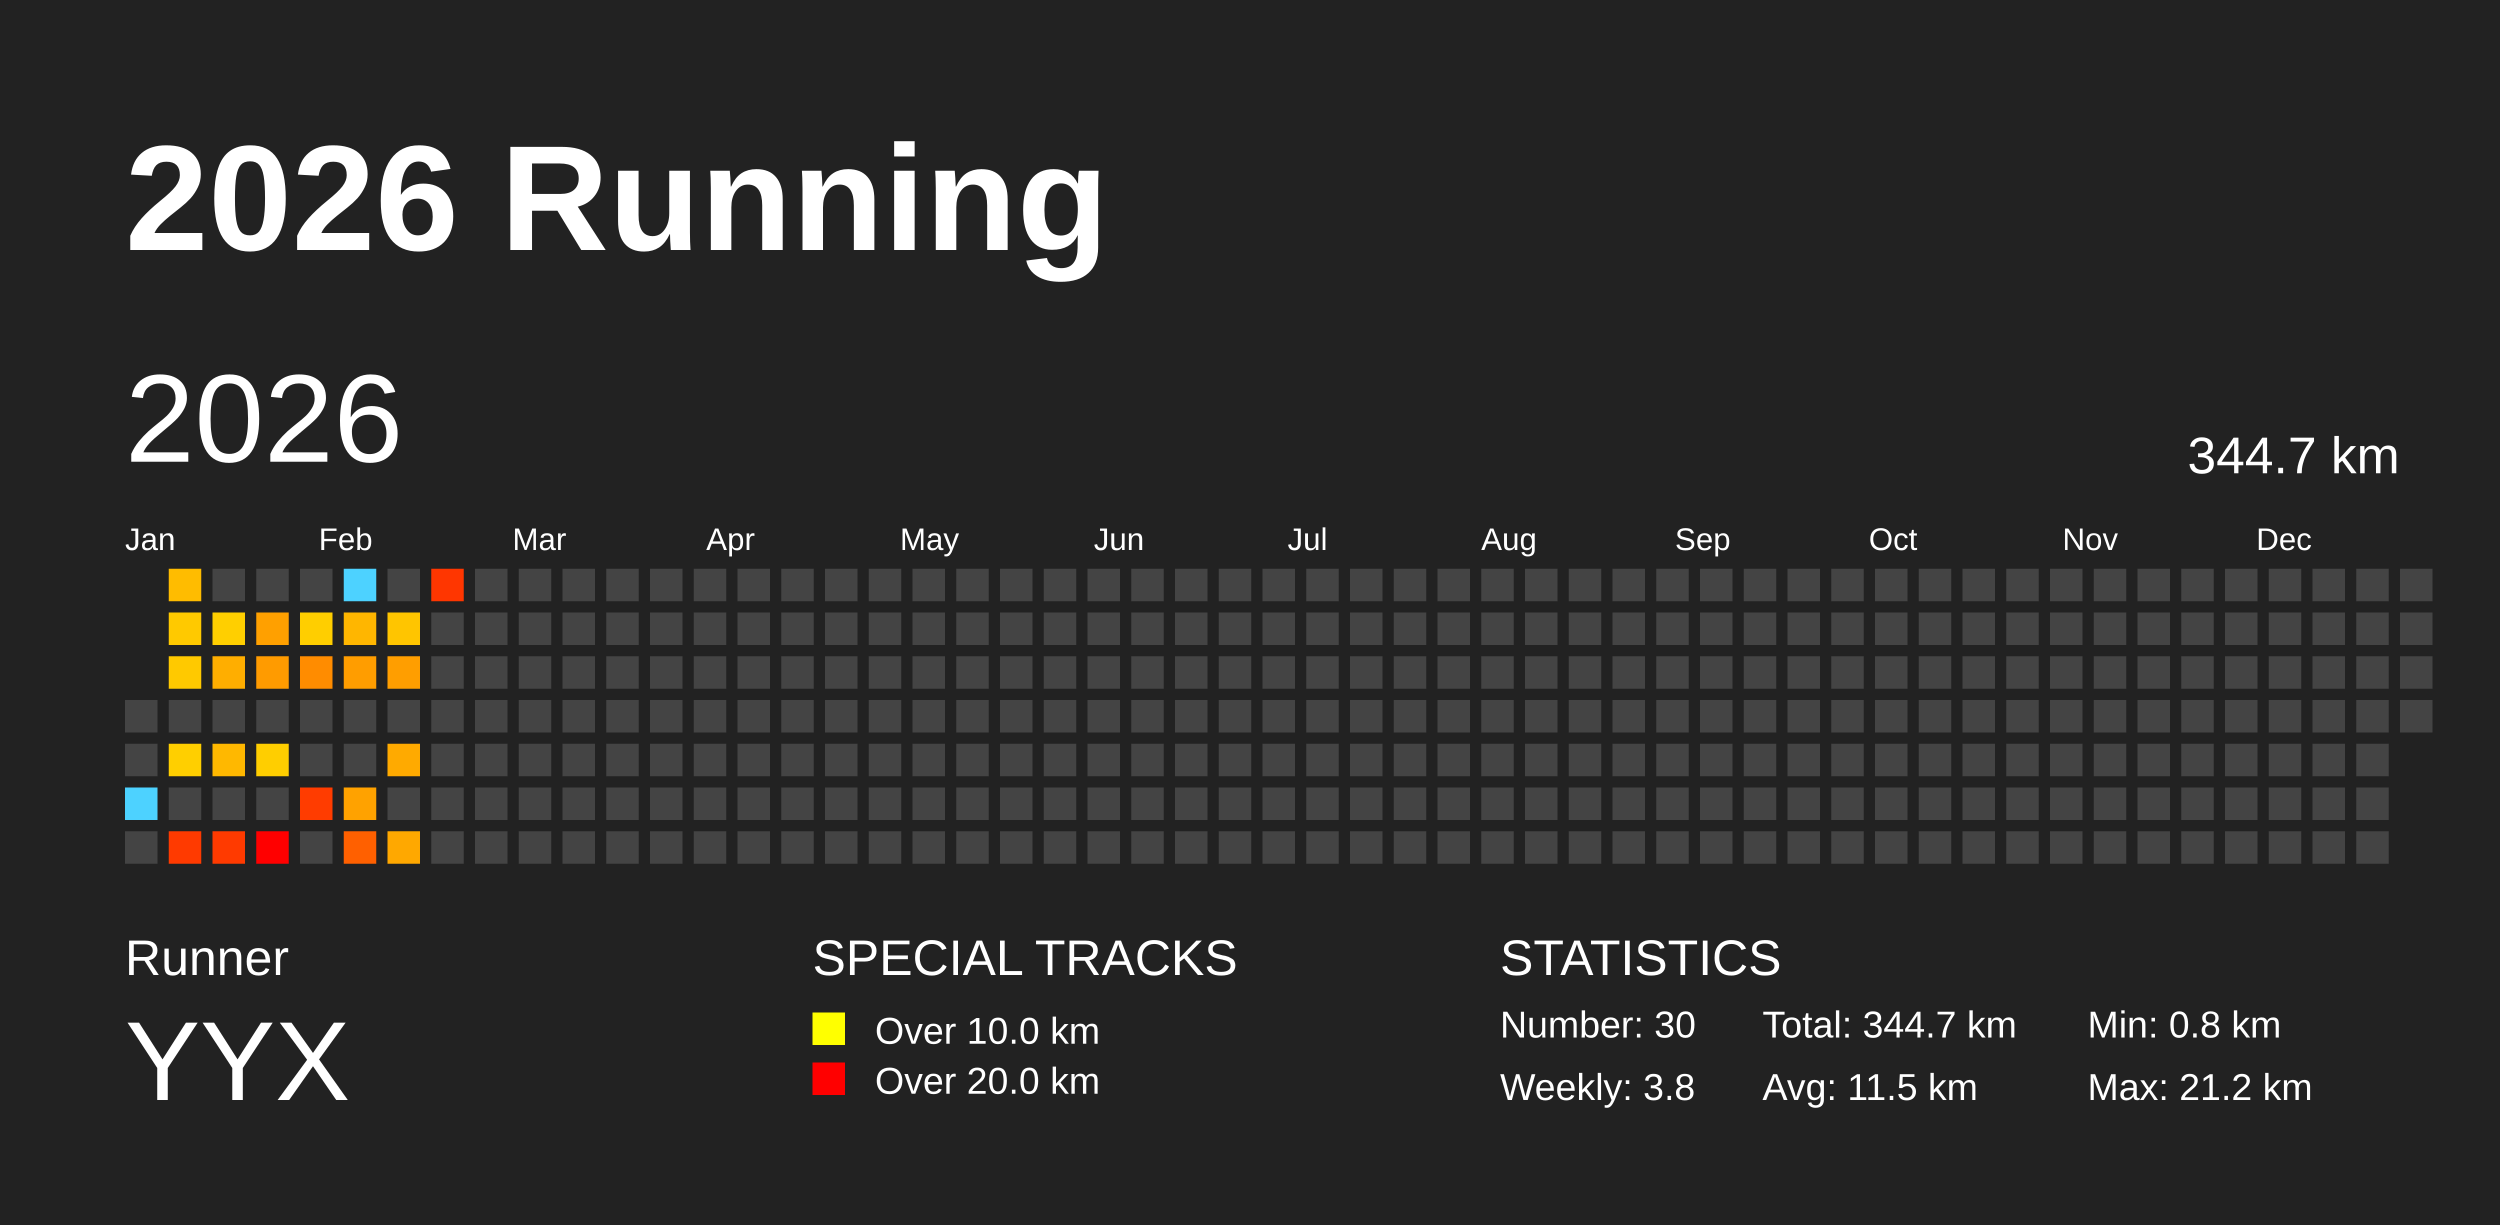
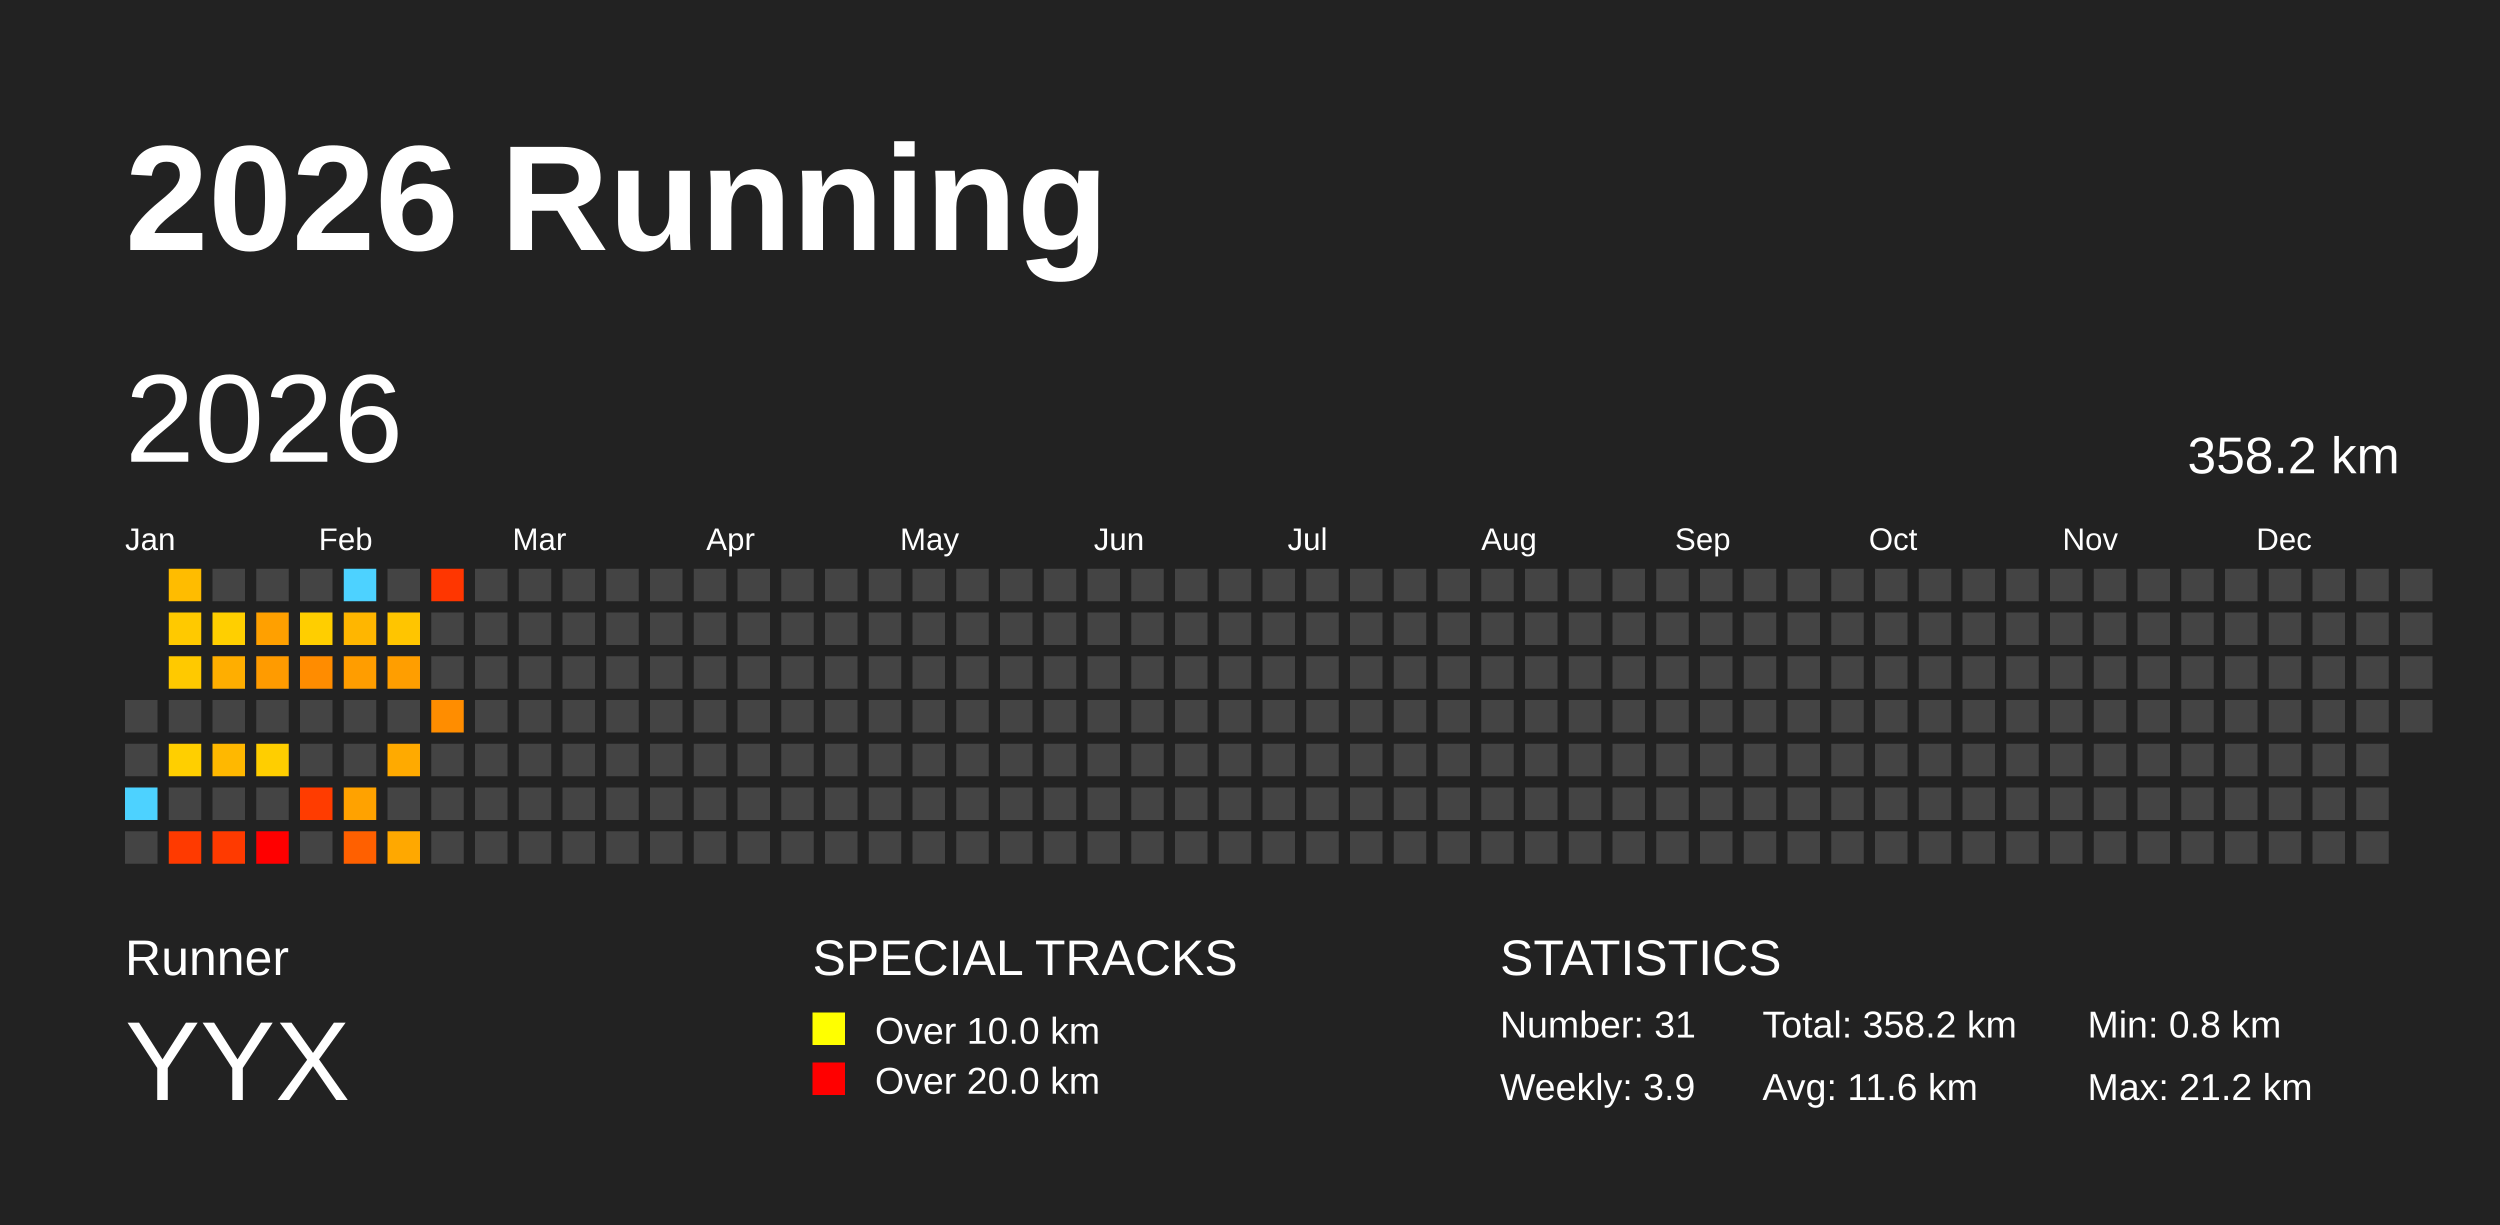
<svg xmlns="http://www.w3.org/2000/svg" baseProfile="full" height="98mm" version="1.1" viewBox="0,0,200,98" width="200mm">
  <defs />
  <rect fill="#222222" height="98" width="200" x="0" y="0" />
  <text fill="#FFFFFF" style="font-size:12px; font-family:Arial; font-weight:bold;" x="10" y="20">2026 Running</text>
  <text fill="#FFFFFF" style="font-size:4px; font-family:Arial" x="10" y="78">Runner</text>
  <text fill="#FFFFFF" style="font-size:9px; font-family:Arial" x="10" y="88">YYX</text>
  <text fill="#FFFFFF" style="font-size:4px; font-family:Arial" x="65" y="78">SPECIAL TRACKS</text>
  <rect fill="yellow" height="2.6" width="2.6" x="65" y="81" />
  <text fill="#FFFFFF" style="font-size:3px; font-family:Arial" x="70" y="83.5">Over 10.0 km</text>
  <rect fill="red" height="2.6" width="2.6" x="65" y="85" />
  <text fill="#FFFFFF" style="font-size:3px; font-family:Arial" x="70" y="87.5">Over 20.0 km</text>
  <text fill="#FFFFFF" style="font-size:4px; font-family:Arial" x="120" y="78">STATISTICS</text>
-   <text fill="#FFFFFF" style="font-size:3px; font-family:Arial" x="120" y="83">Number: 30</text>
-   <text fill="#FFFFFF" style="font-size:3px; font-family:Arial" x="120" y="88">Weekly: 3.8</text>
-   <text fill="#FFFFFF" style="font-size:3px; font-family:Arial" x="141" y="83">Total: 344.7 km</text>
-   <text fill="#FFFFFF" style="font-size:3px; font-family:Arial" x="141" y="88">Avg: 11.5 km</text>
+   <text fill="#FFFFFF" style="font-size:3px; font-family:Arial" x="120" y="83">Number: 31</text>
+   <text fill="#FFFFFF" style="font-size:3px; font-family:Arial" x="120" y="88">Weekly: 3.9</text>
+   <text fill="#FFFFFF" style="font-size:3px; font-family:Arial" x="141" y="83">Total: 358.2 km</text>
+   <text fill="#FFFFFF" style="font-size:3px; font-family:Arial" x="141" y="88">Avg: 11.6 km</text>
  <text fill="#FFFFFF" style="font-size:3px; font-family:Arial" x="167" y="83">Min: 0.8 km</text>
  <text fill="#FFFFFF" style="font-size:3px; font-family:Arial" x="167" y="88">Max: 21.2 km</text>
  <text dominant-baseline="hanging" fill="#FFFFFF" style="font-size:10.0px; font-family:Arial;" x="10" y="30">2026</text>
-   <text dominant-baseline="hanging" fill="#FFFFFF" style="font-size:4.125px; font-family:Arial;" x="175" y="35">344.7 km</text>
+   <text dominant-baseline="hanging" fill="#FFFFFF" style="font-size:4.125px; font-family:Arial;" x="175" y="35">358.2 km</text>
  <text fill="#FFFFFF" style="font-size:2.5px; font-family:Arial" x="10.0" y="44">Jan</text>
  <text fill="#FFFFFF" style="font-size:2.5px; font-family:Arial" x="25.5" y="44">Feb</text>
  <text fill="#FFFFFF" style="font-size:2.5px; font-family:Arial" x="41.0" y="44">Mar</text>
  <text fill="#FFFFFF" style="font-size:2.5px; font-family:Arial" x="56.5" y="44">Apr</text>
  <text fill="#FFFFFF" style="font-size:2.5px; font-family:Arial" x="72.0" y="44">May</text>
  <text fill="#FFFFFF" style="font-size:2.5px; font-family:Arial" x="87.5" y="44">Jun</text>
  <text fill="#FFFFFF" style="font-size:2.5px; font-family:Arial" x="103.0" y="44">Jul</text>
  <text fill="#FFFFFF" style="font-size:2.5px; font-family:Arial" x="118.5" y="44">Aug</text>
  <text fill="#FFFFFF" style="font-size:2.5px; font-family:Arial" x="134.0" y="44">Sep</text>
  <text fill="#FFFFFF" style="font-size:2.5px; font-family:Arial" x="149.5" y="44">Oct</text>
  <text fill="#FFFFFF" style="font-size:2.5px; font-family:Arial" x="165.0" y="44">Nov</text>
  <text fill="#FFFFFF" style="font-size:2.5px; font-family:Arial" x="180.5" y="44">Dec</text>
  <rect fill="#444444" height="2.6" width="2.6" x="10.0" y="56.0" />
  <rect fill="#444444" height="2.6" width="2.6" x="10.0" y="59.5" />
  <rect fill="#4dd2ff" height="2.6" width="2.6" x="10.0" y="63.0" />
  <rect fill="#444444" height="2.6" width="2.6" x="10.0" y="66.5" />
  <rect fill="#ffbc00" height="2.6" width="2.6" x="13.5" y="45.5" />
  <rect fill="#ffc900" height="2.6" width="2.6" x="13.5" y="49.0" />
  <rect fill="#ffc900" height="2.6" width="2.6" x="13.5" y="52.5" />
  <rect fill="#444444" height="2.6" width="2.6" x="13.5" y="56.0" />
  <rect fill="#ffcf00" height="2.6" width="2.6" x="13.5" y="59.5" />
  <rect fill="#444444" height="2.6" width="2.6" x="13.5" y="63.0" />
  <rect fill="#ff3a00" height="2.6" width="2.6" x="13.5" y="66.5" />
  <rect fill="#444444" height="2.6" width="2.6" x="17.0" y="45.5" />
  <rect fill="#ffcf00" height="2.6" width="2.6" x="17.0" y="49.0" />
  <rect fill="#ffae00" height="2.6" width="2.6" x="17.0" y="52.5" />
  <rect fill="#444444" height="2.6" width="2.6" x="17.0" y="56.0" />
  <rect fill="#ffb800" height="2.6" width="2.6" x="17.0" y="59.5" />
  <rect fill="#444444" height="2.6" width="2.6" x="17.0" y="63.0" />
  <rect fill="#ff3a00" height="2.6" width="2.6" x="17.0" y="66.5" />
  <rect fill="#444444" height="2.6" width="2.6" x="20.5" y="45.5" />
  <rect fill="#ffa000" height="2.6" width="2.6" x="20.5" y="49.0" />
  <rect fill="#ff9b00" height="2.6" width="2.6" x="20.5" y="52.5" />
  <rect fill="#444444" height="2.6" width="2.6" x="20.5" y="56.0" />
  <rect fill="#ffce00" height="2.6" width="2.6" x="20.5" y="59.5" />
  <rect fill="#444444" height="2.6" width="2.6" x="20.5" y="63.0" />
  <rect fill="red" height="2.6" width="2.6" x="20.5" y="66.5" />
  <rect fill="#444444" height="2.6" width="2.6" x="24.0" y="45.5" />
  <rect fill="#ffce00" height="2.6" width="2.6" x="24.0" y="49.0" />
  <rect fill="#ff8c00" height="2.6" width="2.6" x="24.0" y="52.5" />
  <rect fill="#444444" height="2.6" width="2.6" x="24.0" y="56.0" />
  <rect fill="#444444" height="2.6" width="2.6" x="24.0" y="59.5" />
  <rect fill="#ff3c00" height="2.6" width="2.6" x="24.0" y="63.0" />
  <rect fill="#444444" height="2.6" width="2.6" x="24.0" y="66.5" />
  <rect fill="#4dd2ff" height="2.6" width="2.6" x="27.5" y="45.5" />
  <rect fill="#ffb600" height="2.6" width="2.6" x="27.5" y="49.0" />
  <rect fill="#ff9d00" height="2.6" width="2.6" x="27.5" y="52.5" />
  <rect fill="#444444" height="2.6" width="2.6" x="27.5" y="56.0" />
  <rect fill="#444444" height="2.6" width="2.6" x="27.5" y="59.5" />
  <rect fill="#ffa200" height="2.6" width="2.6" x="27.5" y="63.0" />
  <rect fill="#ff6000" height="2.6" width="2.6" x="27.5" y="66.5" />
  <rect fill="#444444" height="2.6" width="2.6" x="31.0" y="45.5" />
  <rect fill="#ffc500" height="2.6" width="2.6" x="31.0" y="49.0" />
  <rect fill="#ff9e00" height="2.6" width="2.6" x="31.0" y="52.5" />
  <rect fill="#444444" height="2.6" width="2.6" x="31.0" y="56.0" />
  <rect fill="#ffaa00" height="2.6" width="2.6" x="31.0" y="59.5" />
  <rect fill="#444444" height="2.6" width="2.6" x="31.0" y="63.0" />
  <rect fill="#ffa800" height="2.6" width="2.6" x="31.0" y="66.5" />
  <rect fill="#ff3600" height="2.6" width="2.6" x="34.5" y="45.5" />
  <rect fill="#444444" height="2.6" width="2.6" x="34.5" y="49.0" />
  <rect fill="#444444" height="2.6" width="2.6" x="34.5" y="52.5" />
-   <rect fill="#444444" height="2.6" width="2.6" x="34.5" y="56.0" />
+   <rect fill="#ff8d00" height="2.6" width="2.6" x="34.5" y="56.0" />
  <rect fill="#444444" height="2.6" width="2.6" x="34.5" y="59.5" />
  <rect fill="#444444" height="2.6" width="2.6" x="34.5" y="63.0" />
  <rect fill="#444444" height="2.6" width="2.6" x="34.5" y="66.5" />
  <rect fill="#444444" height="2.6" width="2.6" x="38.0" y="45.5" />
  <rect fill="#444444" height="2.6" width="2.6" x="38.0" y="49.0" />
  <rect fill="#444444" height="2.6" width="2.6" x="38.0" y="52.5" />
  <rect fill="#444444" height="2.6" width="2.6" x="38.0" y="56.0" />
  <rect fill="#444444" height="2.6" width="2.6" x="38.0" y="59.5" />
  <rect fill="#444444" height="2.6" width="2.6" x="38.0" y="63.0" />
  <rect fill="#444444" height="2.6" width="2.6" x="38.0" y="66.5" />
  <rect fill="#444444" height="2.6" width="2.6" x="41.5" y="45.5" />
  <rect fill="#444444" height="2.6" width="2.6" x="41.5" y="49.0" />
  <rect fill="#444444" height="2.6" width="2.6" x="41.5" y="52.5" />
  <rect fill="#444444" height="2.6" width="2.6" x="41.5" y="56.0" />
  <rect fill="#444444" height="2.6" width="2.6" x="41.5" y="59.5" />
  <rect fill="#444444" height="2.6" width="2.6" x="41.5" y="63.0" />
  <rect fill="#444444" height="2.6" width="2.6" x="41.5" y="66.5" />
  <rect fill="#444444" height="2.6" width="2.6" x="45.0" y="45.5" />
  <rect fill="#444444" height="2.6" width="2.6" x="45.0" y="49.0" />
  <rect fill="#444444" height="2.6" width="2.6" x="45.0" y="52.5" />
  <rect fill="#444444" height="2.6" width="2.6" x="45.0" y="56.0" />
  <rect fill="#444444" height="2.6" width="2.6" x="45.0" y="59.5" />
  <rect fill="#444444" height="2.6" width="2.6" x="45.0" y="63.0" />
  <rect fill="#444444" height="2.6" width="2.6" x="45.0" y="66.5" />
  <rect fill="#444444" height="2.6" width="2.6" x="48.5" y="45.5" />
  <rect fill="#444444" height="2.6" width="2.6" x="48.5" y="49.0" />
  <rect fill="#444444" height="2.6" width="2.6" x="48.5" y="52.5" />
  <rect fill="#444444" height="2.6" width="2.6" x="48.5" y="56.0" />
  <rect fill="#444444" height="2.6" width="2.6" x="48.5" y="59.5" />
  <rect fill="#444444" height="2.6" width="2.6" x="48.5" y="63.0" />
  <rect fill="#444444" height="2.6" width="2.6" x="48.5" y="66.5" />
  <rect fill="#444444" height="2.6" width="2.6" x="52.0" y="45.5" />
  <rect fill="#444444" height="2.6" width="2.6" x="52.0" y="49.0" />
  <rect fill="#444444" height="2.6" width="2.6" x="52.0" y="52.5" />
  <rect fill="#444444" height="2.6" width="2.6" x="52.0" y="56.0" />
  <rect fill="#444444" height="2.6" width="2.6" x="52.0" y="59.5" />
  <rect fill="#444444" height="2.6" width="2.6" x="52.0" y="63.0" />
  <rect fill="#444444" height="2.6" width="2.6" x="52.0" y="66.5" />
  <rect fill="#444444" height="2.6" width="2.6" x="55.5" y="45.5" />
  <rect fill="#444444" height="2.6" width="2.6" x="55.5" y="49.0" />
  <rect fill="#444444" height="2.6" width="2.6" x="55.5" y="52.5" />
  <rect fill="#444444" height="2.6" width="2.6" x="55.5" y="56.0" />
  <rect fill="#444444" height="2.6" width="2.6" x="55.5" y="59.5" />
  <rect fill="#444444" height="2.6" width="2.6" x="55.5" y="63.0" />
  <rect fill="#444444" height="2.6" width="2.6" x="55.5" y="66.5" />
  <rect fill="#444444" height="2.6" width="2.6" x="59.0" y="45.5" />
  <rect fill="#444444" height="2.6" width="2.6" x="59.0" y="49.0" />
  <rect fill="#444444" height="2.6" width="2.6" x="59.0" y="52.5" />
  <rect fill="#444444" height="2.6" width="2.6" x="59.0" y="56.0" />
  <rect fill="#444444" height="2.6" width="2.6" x="59.0" y="59.5" />
  <rect fill="#444444" height="2.6" width="2.6" x="59.0" y="63.0" />
  <rect fill="#444444" height="2.6" width="2.6" x="59.0" y="66.5" />
  <rect fill="#444444" height="2.6" width="2.6" x="62.5" y="45.5" />
  <rect fill="#444444" height="2.6" width="2.6" x="62.5" y="49.0" />
  <rect fill="#444444" height="2.6" width="2.6" x="62.5" y="52.5" />
  <rect fill="#444444" height="2.6" width="2.6" x="62.5" y="56.0" />
  <rect fill="#444444" height="2.6" width="2.6" x="62.5" y="59.5" />
  <rect fill="#444444" height="2.6" width="2.6" x="62.5" y="63.0" />
  <rect fill="#444444" height="2.6" width="2.6" x="62.5" y="66.5" />
  <rect fill="#444444" height="2.6" width="2.6" x="66.0" y="45.5" />
  <rect fill="#444444" height="2.6" width="2.6" x="66.0" y="49.0" />
  <rect fill="#444444" height="2.6" width="2.6" x="66.0" y="52.5" />
  <rect fill="#444444" height="2.6" width="2.6" x="66.0" y="56.0" />
  <rect fill="#444444" height="2.6" width="2.6" x="66.0" y="59.5" />
  <rect fill="#444444" height="2.6" width="2.6" x="66.0" y="63.0" />
  <rect fill="#444444" height="2.6" width="2.6" x="66.0" y="66.5" />
  <rect fill="#444444" height="2.6" width="2.6" x="69.5" y="45.5" />
  <rect fill="#444444" height="2.6" width="2.6" x="69.5" y="49.0" />
  <rect fill="#444444" height="2.6" width="2.6" x="69.5" y="52.5" />
  <rect fill="#444444" height="2.6" width="2.6" x="69.5" y="56.0" />
  <rect fill="#444444" height="2.6" width="2.6" x="69.5" y="59.5" />
  <rect fill="#444444" height="2.6" width="2.6" x="69.5" y="63.0" />
  <rect fill="#444444" height="2.6" width="2.6" x="69.5" y="66.5" />
  <rect fill="#444444" height="2.6" width="2.6" x="73.0" y="45.5" />
  <rect fill="#444444" height="2.6" width="2.6" x="73.0" y="49.0" />
  <rect fill="#444444" height="2.6" width="2.6" x="73.0" y="52.5" />
  <rect fill="#444444" height="2.6" width="2.6" x="73.0" y="56.0" />
  <rect fill="#444444" height="2.6" width="2.6" x="73.0" y="59.5" />
  <rect fill="#444444" height="2.6" width="2.6" x="73.0" y="63.0" />
  <rect fill="#444444" height="2.6" width="2.6" x="73.0" y="66.5" />
  <rect fill="#444444" height="2.6" width="2.6" x="76.5" y="45.5" />
  <rect fill="#444444" height="2.6" width="2.6" x="76.5" y="49.0" />
  <rect fill="#444444" height="2.6" width="2.6" x="76.5" y="52.5" />
  <rect fill="#444444" height="2.6" width="2.6" x="76.5" y="56.0" />
  <rect fill="#444444" height="2.6" width="2.6" x="76.5" y="59.5" />
  <rect fill="#444444" height="2.6" width="2.6" x="76.5" y="63.0" />
  <rect fill="#444444" height="2.6" width="2.6" x="76.5" y="66.5" />
  <rect fill="#444444" height="2.6" width="2.6" x="80.0" y="45.5" />
  <rect fill="#444444" height="2.6" width="2.6" x="80.0" y="49.0" />
  <rect fill="#444444" height="2.6" width="2.6" x="80.0" y="52.5" />
  <rect fill="#444444" height="2.6" width="2.6" x="80.0" y="56.0" />
  <rect fill="#444444" height="2.6" width="2.6" x="80.0" y="59.5" />
  <rect fill="#444444" height="2.6" width="2.6" x="80.0" y="63.0" />
  <rect fill="#444444" height="2.6" width="2.6" x="80.0" y="66.5" />
  <rect fill="#444444" height="2.6" width="2.6" x="83.5" y="45.5" />
  <rect fill="#444444" height="2.6" width="2.6" x="83.5" y="49.0" />
  <rect fill="#444444" height="2.6" width="2.6" x="83.5" y="52.5" />
  <rect fill="#444444" height="2.6" width="2.6" x="83.5" y="56.0" />
  <rect fill="#444444" height="2.6" width="2.6" x="83.5" y="59.5" />
  <rect fill="#444444" height="2.6" width="2.6" x="83.5" y="63.0" />
  <rect fill="#444444" height="2.6" width="2.6" x="83.5" y="66.5" />
  <rect fill="#444444" height="2.6" width="2.6" x="87.0" y="45.5" />
  <rect fill="#444444" height="2.6" width="2.6" x="87.0" y="49.0" />
  <rect fill="#444444" height="2.6" width="2.6" x="87.0" y="52.5" />
  <rect fill="#444444" height="2.6" width="2.6" x="87.0" y="56.0" />
  <rect fill="#444444" height="2.6" width="2.6" x="87.0" y="59.5" />
  <rect fill="#444444" height="2.6" width="2.6" x="87.0" y="63.0" />
  <rect fill="#444444" height="2.6" width="2.6" x="87.0" y="66.5" />
  <rect fill="#444444" height="2.6" width="2.6" x="90.5" y="45.5" />
  <rect fill="#444444" height="2.6" width="2.6" x="90.5" y="49.0" />
  <rect fill="#444444" height="2.6" width="2.6" x="90.5" y="52.5" />
  <rect fill="#444444" height="2.6" width="2.6" x="90.5" y="56.0" />
  <rect fill="#444444" height="2.6" width="2.6" x="90.5" y="59.5" />
  <rect fill="#444444" height="2.6" width="2.6" x="90.5" y="63.0" />
  <rect fill="#444444" height="2.6" width="2.6" x="90.5" y="66.5" />
  <rect fill="#444444" height="2.6" width="2.6" x="94.0" y="45.5" />
  <rect fill="#444444" height="2.6" width="2.6" x="94.0" y="49.0" />
  <rect fill="#444444" height="2.6" width="2.6" x="94.0" y="52.5" />
  <rect fill="#444444" height="2.6" width="2.6" x="94.0" y="56.0" />
  <rect fill="#444444" height="2.6" width="2.6" x="94.0" y="59.5" />
  <rect fill="#444444" height="2.6" width="2.6" x="94.0" y="63.0" />
  <rect fill="#444444" height="2.6" width="2.6" x="94.0" y="66.5" />
  <rect fill="#444444" height="2.6" width="2.6" x="97.5" y="45.5" />
  <rect fill="#444444" height="2.6" width="2.6" x="97.5" y="49.0" />
  <rect fill="#444444" height="2.6" width="2.6" x="97.5" y="52.5" />
  <rect fill="#444444" height="2.6" width="2.6" x="97.5" y="56.0" />
  <rect fill="#444444" height="2.6" width="2.6" x="97.5" y="59.5" />
  <rect fill="#444444" height="2.6" width="2.6" x="97.5" y="63.0" />
  <rect fill="#444444" height="2.6" width="2.6" x="97.5" y="66.5" />
  <rect fill="#444444" height="2.6" width="2.6" x="101.0" y="45.5" />
  <rect fill="#444444" height="2.6" width="2.6" x="101.0" y="49.0" />
  <rect fill="#444444" height="2.6" width="2.6" x="101.0" y="52.5" />
  <rect fill="#444444" height="2.6" width="2.6" x="101.0" y="56.0" />
  <rect fill="#444444" height="2.6" width="2.6" x="101.0" y="59.5" />
  <rect fill="#444444" height="2.6" width="2.6" x="101.0" y="63.0" />
  <rect fill="#444444" height="2.6" width="2.6" x="101.0" y="66.5" />
  <rect fill="#444444" height="2.6" width="2.6" x="104.5" y="45.5" />
  <rect fill="#444444" height="2.6" width="2.6" x="104.5" y="49.0" />
  <rect fill="#444444" height="2.6" width="2.6" x="104.5" y="52.5" />
  <rect fill="#444444" height="2.6" width="2.6" x="104.5" y="56.0" />
  <rect fill="#444444" height="2.6" width="2.6" x="104.5" y="59.5" />
  <rect fill="#444444" height="2.6" width="2.6" x="104.5" y="63.0" />
  <rect fill="#444444" height="2.6" width="2.6" x="104.5" y="66.5" />
  <rect fill="#444444" height="2.6" width="2.6" x="108.0" y="45.5" />
  <rect fill="#444444" height="2.6" width="2.6" x="108.0" y="49.0" />
  <rect fill="#444444" height="2.6" width="2.6" x="108.0" y="52.5" />
  <rect fill="#444444" height="2.6" width="2.6" x="108.0" y="56.0" />
  <rect fill="#444444" height="2.6" width="2.6" x="108.0" y="59.5" />
  <rect fill="#444444" height="2.6" width="2.6" x="108.0" y="63.0" />
  <rect fill="#444444" height="2.6" width="2.6" x="108.0" y="66.5" />
  <rect fill="#444444" height="2.6" width="2.6" x="111.5" y="45.5" />
  <rect fill="#444444" height="2.6" width="2.6" x="111.5" y="49.0" />
  <rect fill="#444444" height="2.6" width="2.6" x="111.5" y="52.5" />
  <rect fill="#444444" height="2.6" width="2.6" x="111.5" y="56.0" />
  <rect fill="#444444" height="2.6" width="2.6" x="111.5" y="59.5" />
  <rect fill="#444444" height="2.6" width="2.6" x="111.5" y="63.0" />
  <rect fill="#444444" height="2.6" width="2.6" x="111.5" y="66.5" />
  <rect fill="#444444" height="2.6" width="2.6" x="115.0" y="45.5" />
  <rect fill="#444444" height="2.6" width="2.6" x="115.0" y="49.0" />
  <rect fill="#444444" height="2.6" width="2.6" x="115.0" y="52.5" />
  <rect fill="#444444" height="2.6" width="2.6" x="115.0" y="56.0" />
  <rect fill="#444444" height="2.6" width="2.6" x="115.0" y="59.5" />
  <rect fill="#444444" height="2.6" width="2.6" x="115.0" y="63.0" />
  <rect fill="#444444" height="2.6" width="2.6" x="115.0" y="66.5" />
  <rect fill="#444444" height="2.6" width="2.6" x="118.5" y="45.5" />
  <rect fill="#444444" height="2.6" width="2.6" x="118.5" y="49.0" />
  <rect fill="#444444" height="2.6" width="2.6" x="118.5" y="52.5" />
  <rect fill="#444444" height="2.6" width="2.6" x="118.5" y="56.0" />
  <rect fill="#444444" height="2.6" width="2.6" x="118.5" y="59.5" />
  <rect fill="#444444" height="2.6" width="2.6" x="118.5" y="63.0" />
  <rect fill="#444444" height="2.6" width="2.6" x="118.5" y="66.5" />
  <rect fill="#444444" height="2.6" width="2.6" x="122.0" y="45.5" />
  <rect fill="#444444" height="2.6" width="2.6" x="122.0" y="49.0" />
  <rect fill="#444444" height="2.6" width="2.6" x="122.0" y="52.5" />
  <rect fill="#444444" height="2.6" width="2.6" x="122.0" y="56.0" />
  <rect fill="#444444" height="2.6" width="2.6" x="122.0" y="59.5" />
  <rect fill="#444444" height="2.6" width="2.6" x="122.0" y="63.0" />
  <rect fill="#444444" height="2.6" width="2.6" x="122.0" y="66.5" />
  <rect fill="#444444" height="2.6" width="2.6" x="125.5" y="45.5" />
  <rect fill="#444444" height="2.6" width="2.6" x="125.5" y="49.0" />
  <rect fill="#444444" height="2.6" width="2.6" x="125.5" y="52.5" />
  <rect fill="#444444" height="2.6" width="2.6" x="125.5" y="56.0" />
  <rect fill="#444444" height="2.6" width="2.6" x="125.5" y="59.5" />
  <rect fill="#444444" height="2.6" width="2.6" x="125.5" y="63.0" />
  <rect fill="#444444" height="2.6" width="2.6" x="125.5" y="66.5" />
  <rect fill="#444444" height="2.6" width="2.6" x="129.0" y="45.5" />
  <rect fill="#444444" height="2.6" width="2.6" x="129.0" y="49.0" />
  <rect fill="#444444" height="2.6" width="2.6" x="129.0" y="52.5" />
  <rect fill="#444444" height="2.6" width="2.6" x="129.0" y="56.0" />
  <rect fill="#444444" height="2.6" width="2.6" x="129.0" y="59.5" />
  <rect fill="#444444" height="2.6" width="2.6" x="129.0" y="63.0" />
  <rect fill="#444444" height="2.6" width="2.6" x="129.0" y="66.5" />
  <rect fill="#444444" height="2.6" width="2.6" x="132.5" y="45.5" />
  <rect fill="#444444" height="2.6" width="2.6" x="132.5" y="49.0" />
  <rect fill="#444444" height="2.6" width="2.6" x="132.5" y="52.5" />
  <rect fill="#444444" height="2.6" width="2.6" x="132.5" y="56.0" />
  <rect fill="#444444" height="2.6" width="2.6" x="132.5" y="59.5" />
  <rect fill="#444444" height="2.6" width="2.6" x="132.5" y="63.0" />
  <rect fill="#444444" height="2.6" width="2.6" x="132.5" y="66.5" />
  <rect fill="#444444" height="2.6" width="2.6" x="136.0" y="45.5" />
  <rect fill="#444444" height="2.6" width="2.6" x="136.0" y="49.0" />
  <rect fill="#444444" height="2.6" width="2.6" x="136.0" y="52.5" />
  <rect fill="#444444" height="2.6" width="2.6" x="136.0" y="56.0" />
  <rect fill="#444444" height="2.6" width="2.6" x="136.0" y="59.5" />
  <rect fill="#444444" height="2.6" width="2.6" x="136.0" y="63.0" />
  <rect fill="#444444" height="2.6" width="2.6" x="136.0" y="66.5" />
  <rect fill="#444444" height="2.6" width="2.6" x="139.5" y="45.5" />
  <rect fill="#444444" height="2.6" width="2.6" x="139.5" y="49.0" />
  <rect fill="#444444" height="2.6" width="2.6" x="139.5" y="52.5" />
  <rect fill="#444444" height="2.6" width="2.6" x="139.5" y="56.0" />
  <rect fill="#444444" height="2.6" width="2.6" x="139.5" y="59.5" />
  <rect fill="#444444" height="2.6" width="2.6" x="139.5" y="63.0" />
  <rect fill="#444444" height="2.6" width="2.6" x="139.5" y="66.5" />
  <rect fill="#444444" height="2.6" width="2.6" x="143.0" y="45.5" />
  <rect fill="#444444" height="2.6" width="2.6" x="143.0" y="49.0" />
  <rect fill="#444444" height="2.6" width="2.6" x="143.0" y="52.5" />
  <rect fill="#444444" height="2.6" width="2.6" x="143.0" y="56.0" />
  <rect fill="#444444" height="2.6" width="2.6" x="143.0" y="59.5" />
  <rect fill="#444444" height="2.6" width="2.6" x="143.0" y="63.0" />
  <rect fill="#444444" height="2.6" width="2.6" x="143.0" y="66.5" />
  <rect fill="#444444" height="2.6" width="2.6" x="146.5" y="45.5" />
  <rect fill="#444444" height="2.6" width="2.6" x="146.5" y="49.0" />
  <rect fill="#444444" height="2.6" width="2.6" x="146.5" y="52.5" />
  <rect fill="#444444" height="2.6" width="2.6" x="146.5" y="56.0" />
  <rect fill="#444444" height="2.6" width="2.6" x="146.5" y="59.5" />
  <rect fill="#444444" height="2.6" width="2.6" x="146.5" y="63.0" />
  <rect fill="#444444" height="2.6" width="2.6" x="146.5" y="66.5" />
  <rect fill="#444444" height="2.6" width="2.6" x="150.0" y="45.5" />
  <rect fill="#444444" height="2.6" width="2.6" x="150.0" y="49.0" />
  <rect fill="#444444" height="2.6" width="2.6" x="150.0" y="52.5" />
  <rect fill="#444444" height="2.6" width="2.6" x="150.0" y="56.0" />
  <rect fill="#444444" height="2.6" width="2.6" x="150.0" y="59.5" />
  <rect fill="#444444" height="2.6" width="2.6" x="150.0" y="63.0" />
  <rect fill="#444444" height="2.6" width="2.6" x="150.0" y="66.5" />
  <rect fill="#444444" height="2.6" width="2.6" x="153.5" y="45.5" />
  <rect fill="#444444" height="2.6" width="2.6" x="153.5" y="49.0" />
  <rect fill="#444444" height="2.6" width="2.6" x="153.5" y="52.5" />
  <rect fill="#444444" height="2.6" width="2.6" x="153.5" y="56.0" />
  <rect fill="#444444" height="2.6" width="2.6" x="153.5" y="59.5" />
  <rect fill="#444444" height="2.6" width="2.6" x="153.5" y="63.0" />
  <rect fill="#444444" height="2.6" width="2.6" x="153.5" y="66.5" />
  <rect fill="#444444" height="2.6" width="2.6" x="157.0" y="45.5" />
  <rect fill="#444444" height="2.6" width="2.6" x="157.0" y="49.0" />
  <rect fill="#444444" height="2.6" width="2.6" x="157.0" y="52.5" />
  <rect fill="#444444" height="2.6" width="2.6" x="157.0" y="56.0" />
  <rect fill="#444444" height="2.6" width="2.6" x="157.0" y="59.5" />
  <rect fill="#444444" height="2.6" width="2.6" x="157.0" y="63.0" />
  <rect fill="#444444" height="2.6" width="2.6" x="157.0" y="66.5" />
  <rect fill="#444444" height="2.6" width="2.6" x="160.5" y="45.5" />
  <rect fill="#444444" height="2.6" width="2.6" x="160.5" y="49.0" />
  <rect fill="#444444" height="2.6" width="2.6" x="160.5" y="52.5" />
  <rect fill="#444444" height="2.6" width="2.6" x="160.5" y="56.0" />
  <rect fill="#444444" height="2.6" width="2.6" x="160.5" y="59.5" />
  <rect fill="#444444" height="2.6" width="2.6" x="160.5" y="63.0" />
  <rect fill="#444444" height="2.6" width="2.6" x="160.5" y="66.5" />
  <rect fill="#444444" height="2.6" width="2.6" x="164.0" y="45.5" />
  <rect fill="#444444" height="2.6" width="2.6" x="164.0" y="49.0" />
  <rect fill="#444444" height="2.6" width="2.6" x="164.0" y="52.5" />
  <rect fill="#444444" height="2.6" width="2.6" x="164.0" y="56.0" />
  <rect fill="#444444" height="2.6" width="2.6" x="164.0" y="59.5" />
  <rect fill="#444444" height="2.6" width="2.6" x="164.0" y="63.0" />
  <rect fill="#444444" height="2.6" width="2.6" x="164.0" y="66.5" />
  <rect fill="#444444" height="2.6" width="2.6" x="167.5" y="45.5" />
  <rect fill="#444444" height="2.6" width="2.6" x="167.5" y="49.0" />
  <rect fill="#444444" height="2.6" width="2.6" x="167.5" y="52.5" />
  <rect fill="#444444" height="2.6" width="2.6" x="167.5" y="56.0" />
  <rect fill="#444444" height="2.6" width="2.6" x="167.5" y="59.5" />
  <rect fill="#444444" height="2.6" width="2.6" x="167.5" y="63.0" />
  <rect fill="#444444" height="2.6" width="2.6" x="167.5" y="66.5" />
  <rect fill="#444444" height="2.6" width="2.6" x="171.0" y="45.5" />
  <rect fill="#444444" height="2.6" width="2.6" x="171.0" y="49.0" />
  <rect fill="#444444" height="2.6" width="2.6" x="171.0" y="52.5" />
  <rect fill="#444444" height="2.6" width="2.6" x="171.0" y="56.0" />
  <rect fill="#444444" height="2.6" width="2.6" x="171.0" y="59.5" />
  <rect fill="#444444" height="2.6" width="2.6" x="171.0" y="63.0" />
  <rect fill="#444444" height="2.6" width="2.6" x="171.0" y="66.5" />
  <rect fill="#444444" height="2.6" width="2.6" x="174.5" y="45.5" />
  <rect fill="#444444" height="2.6" width="2.6" x="174.5" y="49.0" />
  <rect fill="#444444" height="2.6" width="2.6" x="174.5" y="52.5" />
  <rect fill="#444444" height="2.6" width="2.6" x="174.5" y="56.0" />
  <rect fill="#444444" height="2.6" width="2.6" x="174.5" y="59.5" />
  <rect fill="#444444" height="2.6" width="2.6" x="174.5" y="63.0" />
  <rect fill="#444444" height="2.6" width="2.6" x="174.5" y="66.5" />
  <rect fill="#444444" height="2.6" width="2.6" x="178.0" y="45.5" />
  <rect fill="#444444" height="2.6" width="2.6" x="178.0" y="49.0" />
  <rect fill="#444444" height="2.6" width="2.6" x="178.0" y="52.5" />
  <rect fill="#444444" height="2.6" width="2.6" x="178.0" y="56.0" />
  <rect fill="#444444" height="2.6" width="2.6" x="178.0" y="59.5" />
  <rect fill="#444444" height="2.6" width="2.6" x="178.0" y="63.0" />
  <rect fill="#444444" height="2.6" width="2.6" x="178.0" y="66.5" />
  <rect fill="#444444" height="2.6" width="2.6" x="181.5" y="45.5" />
  <rect fill="#444444" height="2.6" width="2.6" x="181.5" y="49.0" />
  <rect fill="#444444" height="2.6" width="2.6" x="181.5" y="52.5" />
  <rect fill="#444444" height="2.6" width="2.6" x="181.5" y="56.0" />
  <rect fill="#444444" height="2.6" width="2.6" x="181.5" y="59.5" />
  <rect fill="#444444" height="2.6" width="2.6" x="181.5" y="63.0" />
  <rect fill="#444444" height="2.6" width="2.6" x="181.5" y="66.5" />
  <rect fill="#444444" height="2.6" width="2.6" x="185.0" y="45.5" />
  <rect fill="#444444" height="2.6" width="2.6" x="185.0" y="49.0" />
  <rect fill="#444444" height="2.6" width="2.6" x="185.0" y="52.5" />
  <rect fill="#444444" height="2.6" width="2.6" x="185.0" y="56.0" />
  <rect fill="#444444" height="2.6" width="2.6" x="185.0" y="59.5" />
  <rect fill="#444444" height="2.6" width="2.6" x="185.0" y="63.0" />
  <rect fill="#444444" height="2.6" width="2.6" x="185.0" y="66.5" />
  <rect fill="#444444" height="2.6" width="2.6" x="188.5" y="45.5" />
  <rect fill="#444444" height="2.6" width="2.6" x="188.5" y="49.0" />
  <rect fill="#444444" height="2.6" width="2.6" x="188.5" y="52.5" />
  <rect fill="#444444" height="2.6" width="2.6" x="188.5" y="56.0" />
  <rect fill="#444444" height="2.6" width="2.6" x="188.5" y="59.5" />
  <rect fill="#444444" height="2.6" width="2.6" x="188.5" y="63.0" />
  <rect fill="#444444" height="2.6" width="2.6" x="188.5" y="66.5" />
  <rect fill="#444444" height="2.6" width="2.6" x="192.0" y="45.5" />
  <rect fill="#444444" height="2.6" width="2.6" x="192.0" y="49.0" />
  <rect fill="#444444" height="2.6" width="2.6" x="192.0" y="52.5" />
  <rect fill="#444444" height="2.6" width="2.6" x="192.0" y="56.0" />
</svg>
